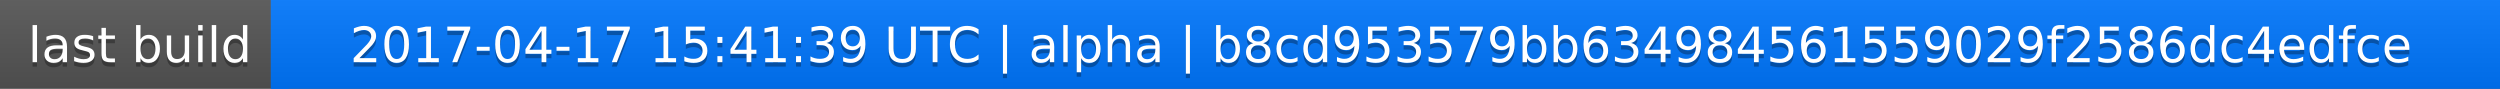
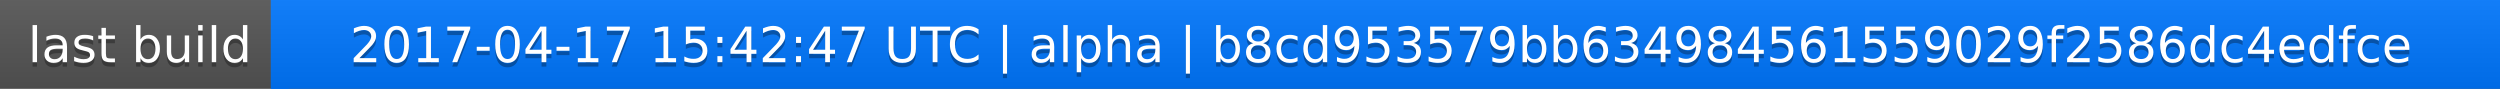
<svg xmlns="http://www.w3.org/2000/svg" width="563" height="20">
  <linearGradient id="a" x2="0" y2="100%">
    <stop offset="0" stop-color="#bbb" stop-opacity=".1" />
    <stop offset="1" stop-opacity=".1" />
  </linearGradient>
  <rect rx="0" width="563" height="20" fill="#555" />
  <rect rx="0" x="61" width="502" height="20" fill="#07f" />
  <path fill="#07f" d="M61 0h4v20h-4z" />
  <rect rx="0" width="563" height="20" fill="url(#a)" />
  <g fill="#fff" text-anchor="middle" font-family="DejaVu Sans,Verdana,Geneva,sans-serif" font-size="11">
    <text x="31.5" y="15" fill="#010101" fill-opacity=".3">last build</text>
    <text x="31.5" y="14">last build</text>
-     <text x="311" y="15" fill="#010101" fill-opacity=".3">2017-04-17 15:41:39 UTC | alpha | b8cd953579bb634984561559029f2586dc4edfce</text>
-     <text x="311" y="14">2017-04-17 15:41:39 UTC | alpha | b8cd953579bb634984561559029f2586dc4edfce</text>
+     <text x="311" y="15" fill="#010101" fill-opacity=".3">2017-04-17 15:42:47 UTC | alpha | b8cd953579bb634984561559029f2586dc4edfce</text>
+     <text x="311" y="14">2017-04-17 15:42:47 UTC | alpha | b8cd953579bb634984561559029f2586dc4edfce</text>
  </g>
</svg>
